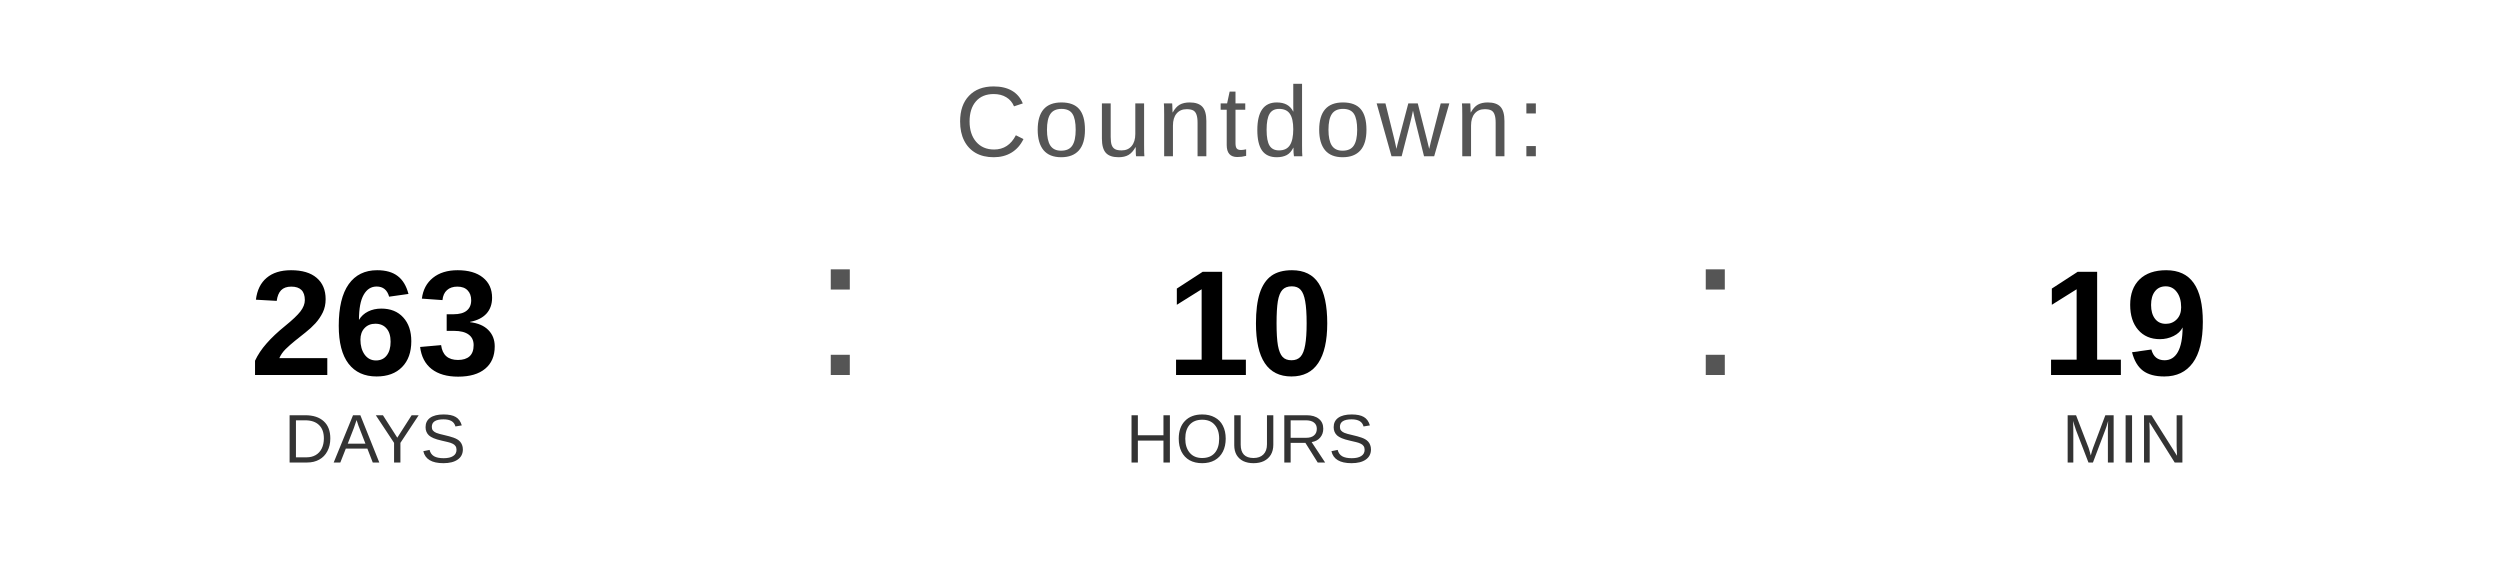
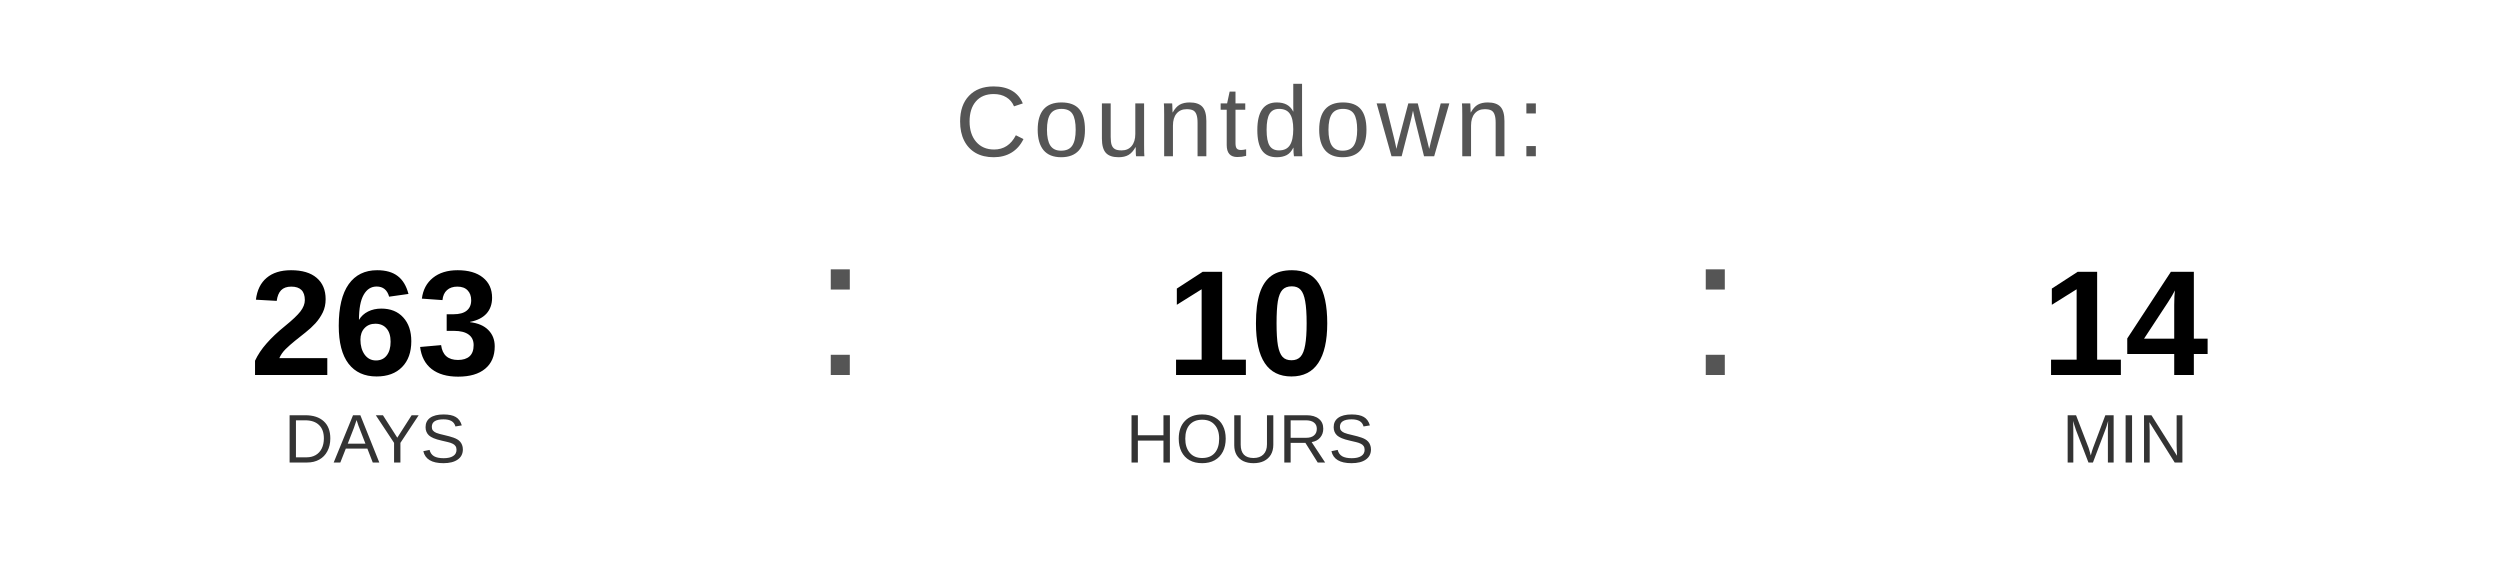
<svg xmlns="http://www.w3.org/2000/svg" width="400" height="90" viewBox="0 0 400 90">
  <text x="200" y="25" font-family="Arial, Helvetica, sans-serif" font-size="16" fill="#555555" text-anchor="middle" letter-spacing="1">
    Countdown:
  </text>
  <text x="60" y="60" font-family="Arial, Helvetica, sans-serif" font-size="24" font-weight="bold" fill="#000000" text-anchor="middle">263</text>
  <text x="60" y="74" font-family="Arial, Helvetica, sans-serif" font-size="11" fill="#333333" text-anchor="middle">DAYS</text>
  <text x="130" y="60" font-family="Arial, sans-serif" font-size="32" fill="#555555">:</text>
  <text x="200" y="60" font-family="Arial, Helvetica, sans-serif" font-size="24" font-weight="bold" fill="#000000" text-anchor="middle">10</text>
  <text x="200" y="74" font-family="Arial, Helvetica, sans-serif" font-size="11" fill="#333333" text-anchor="middle">HOURS</text>
  <text x="270" y="60" font-family="Arial, sans-serif" font-size="32" fill="#555555">:</text>
-   <text x="340" y="60" font-family="Arial, Helvetica, sans-serif" font-size="24" font-weight="bold" fill="#000000" text-anchor="middle">19</text>
+   <text x="340" y="60" font-family="Arial, Helvetica, sans-serif" font-size="24" font-weight="bold" fill="#000000" text-anchor="middle">14</text>
  <text x="340" y="74" font-family="Arial, Helvetica, sans-serif" font-size="11" fill="#333333" text-anchor="middle">MIN</text>
</svg>
